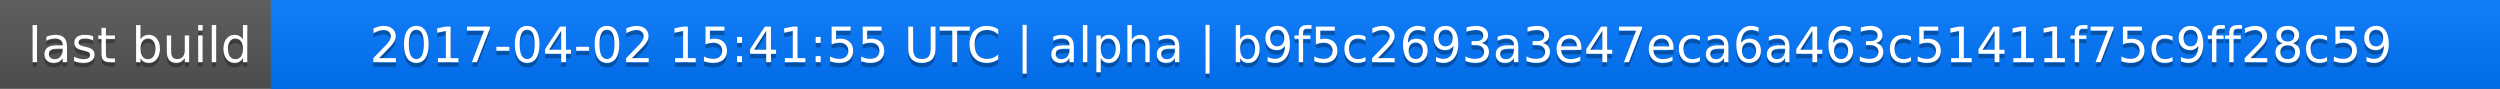
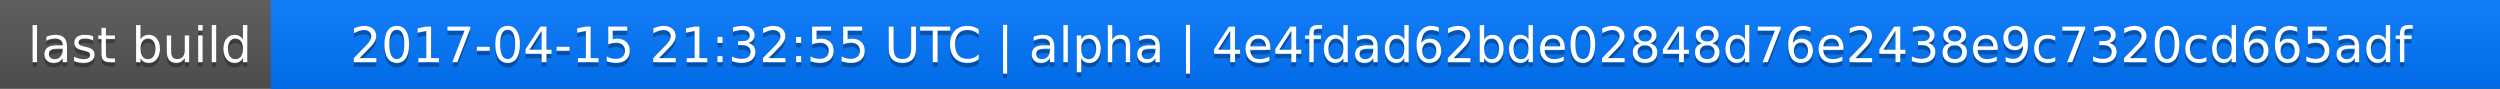
<svg xmlns="http://www.w3.org/2000/svg" width="563" height="20">
  <linearGradient id="a" x2="0" y2="100%">
    <stop offset="0" stop-color="#bbb" stop-opacity=".1" />
    <stop offset="1" stop-opacity=".1" />
  </linearGradient>
  <rect rx="0" width="563" height="20" fill="#555" />
  <rect rx="0" x="61" width="502" height="20" fill="#07f" />
  <path fill="#07f" d="M61 0h4v20h-4z" />
  <rect rx="0" width="563" height="20" fill="url(#a)" />
  <g fill="#fff" text-anchor="middle" font-family="DejaVu Sans,Verdana,Geneva,sans-serif" font-size="11">
    <text x="31.5" y="15" fill="#010101" fill-opacity=".3">last build</text>
    <text x="31.5" y="14">last build</text>
-     <text x="311" y="15" fill="#010101" fill-opacity=".3">2017-04-02 15:41:55 UTC | alpha | b9f5c2693a3e47eca6a463c51411f75c9ff28c59</text>
-     <text x="311" y="14">2017-04-02 15:41:55 UTC | alpha | b9f5c2693a3e47eca6a463c51411f75c9ff28c59</text>
+     <text x="311" y="15" fill="#010101" fill-opacity=".3">2017-04-15 21:32:55 UTC | alpha | 4e4fdad62bde02848d76e2438e9c7320cd665adf</text>
+     <text x="311" y="14">2017-04-15 21:32:55 UTC | alpha | 4e4fdad62bde02848d76e2438e9c7320cd665adf</text>
  </g>
</svg>
